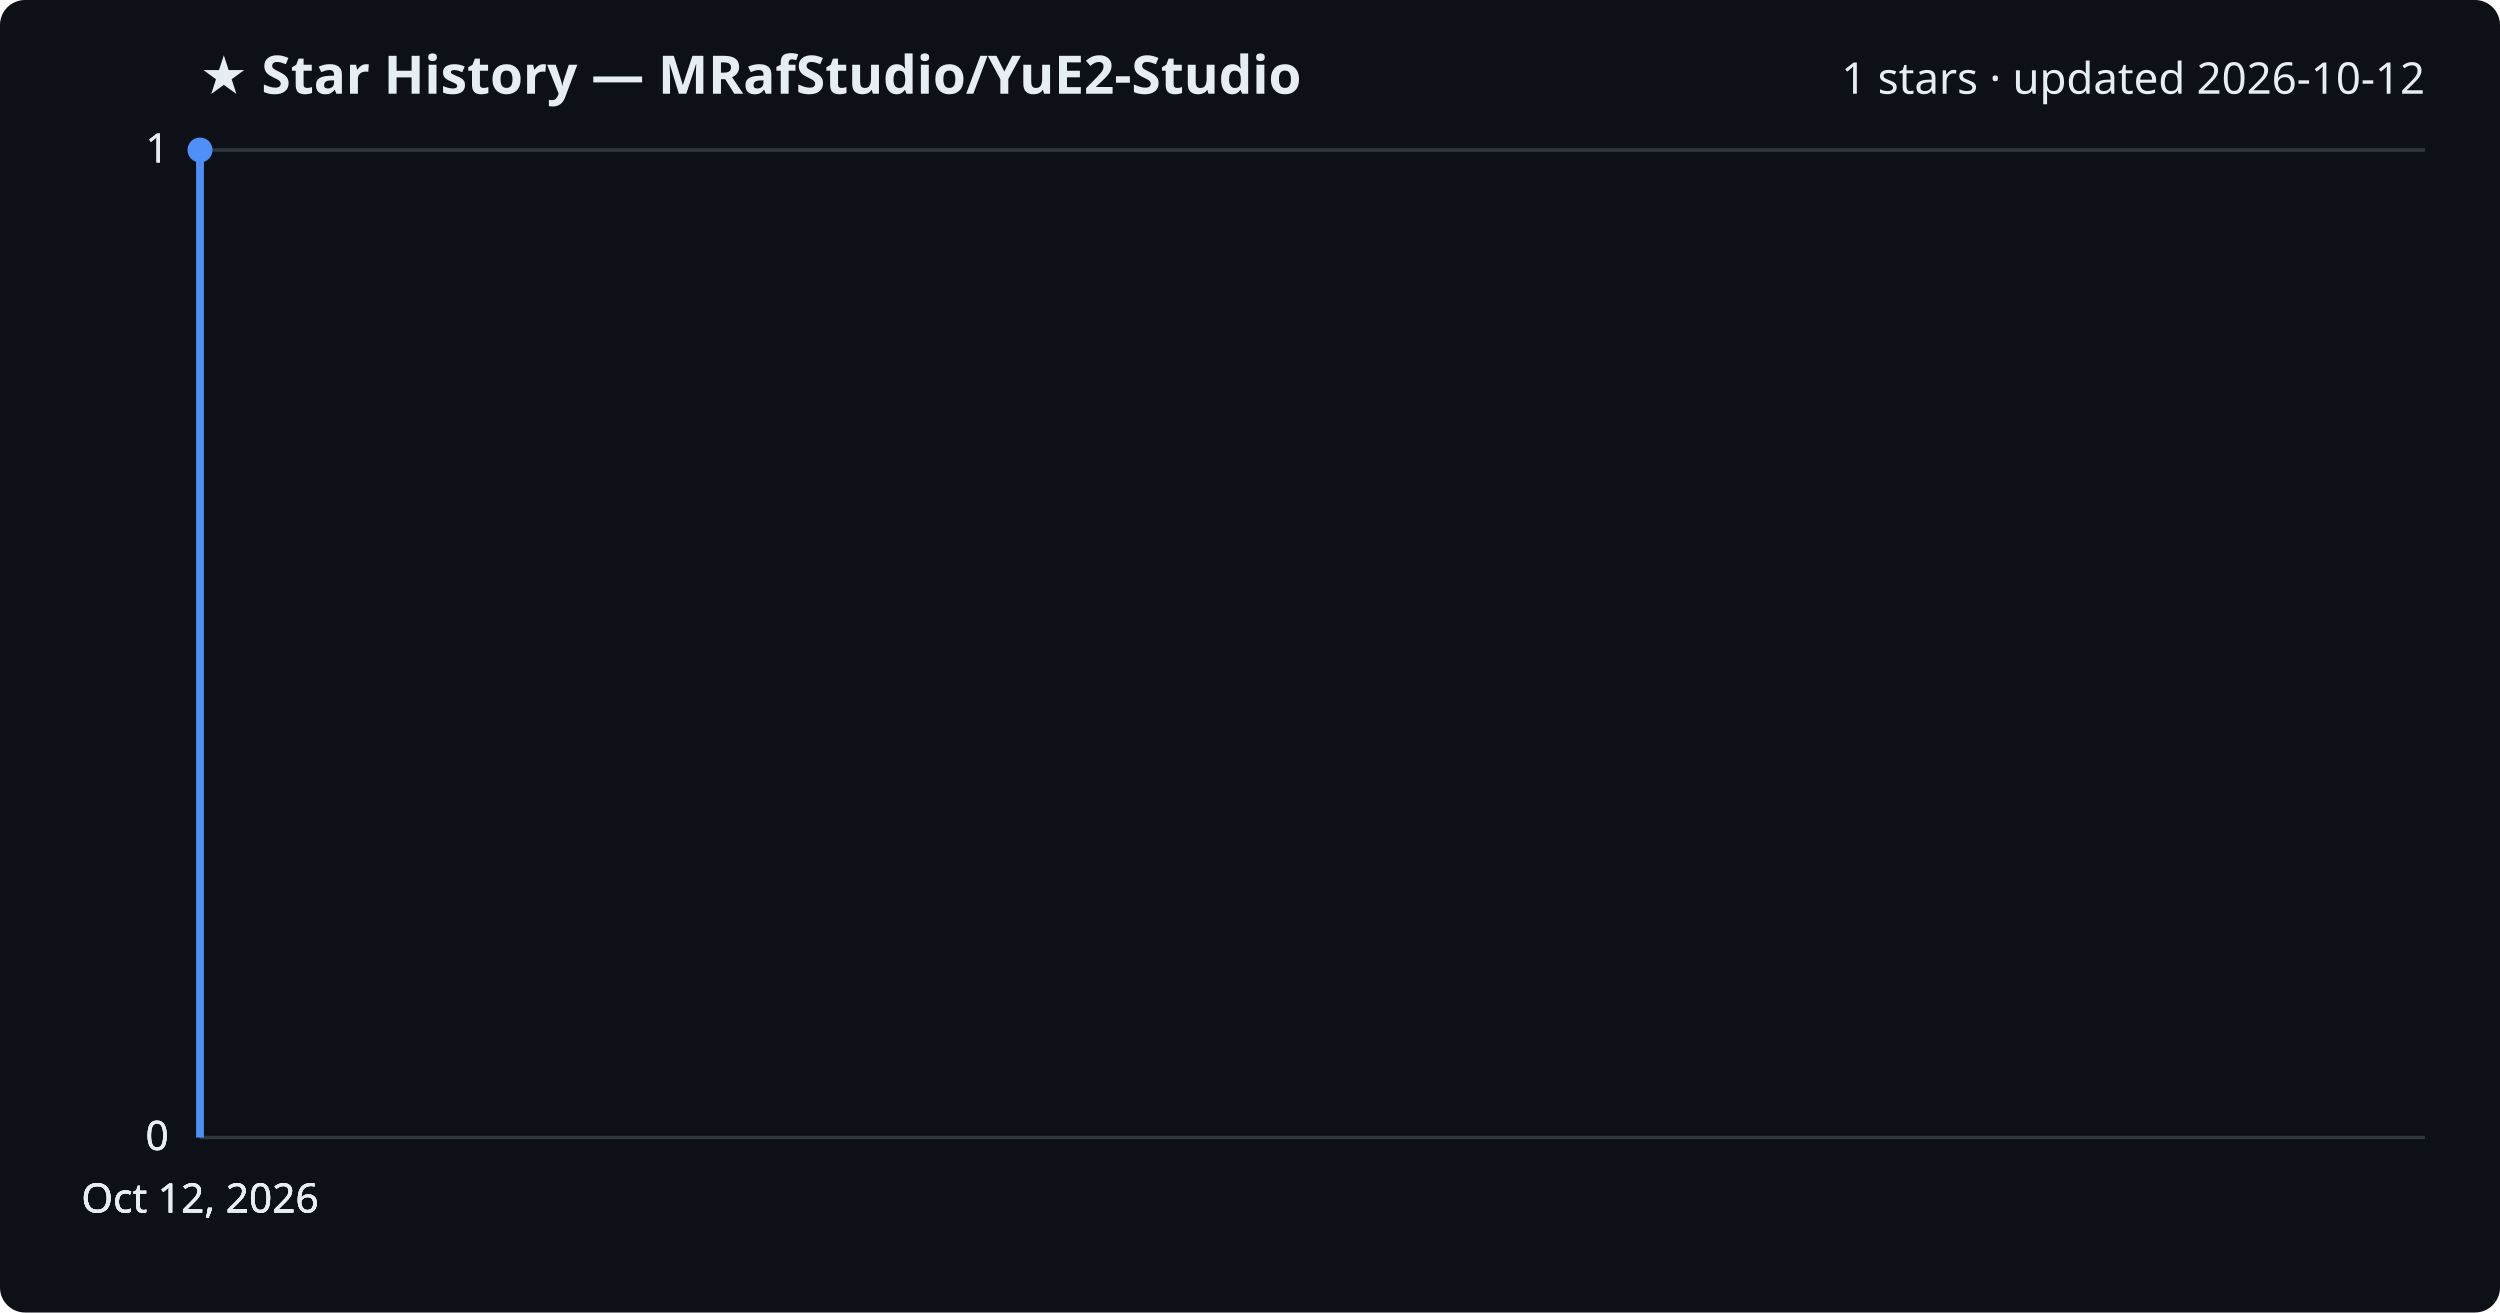
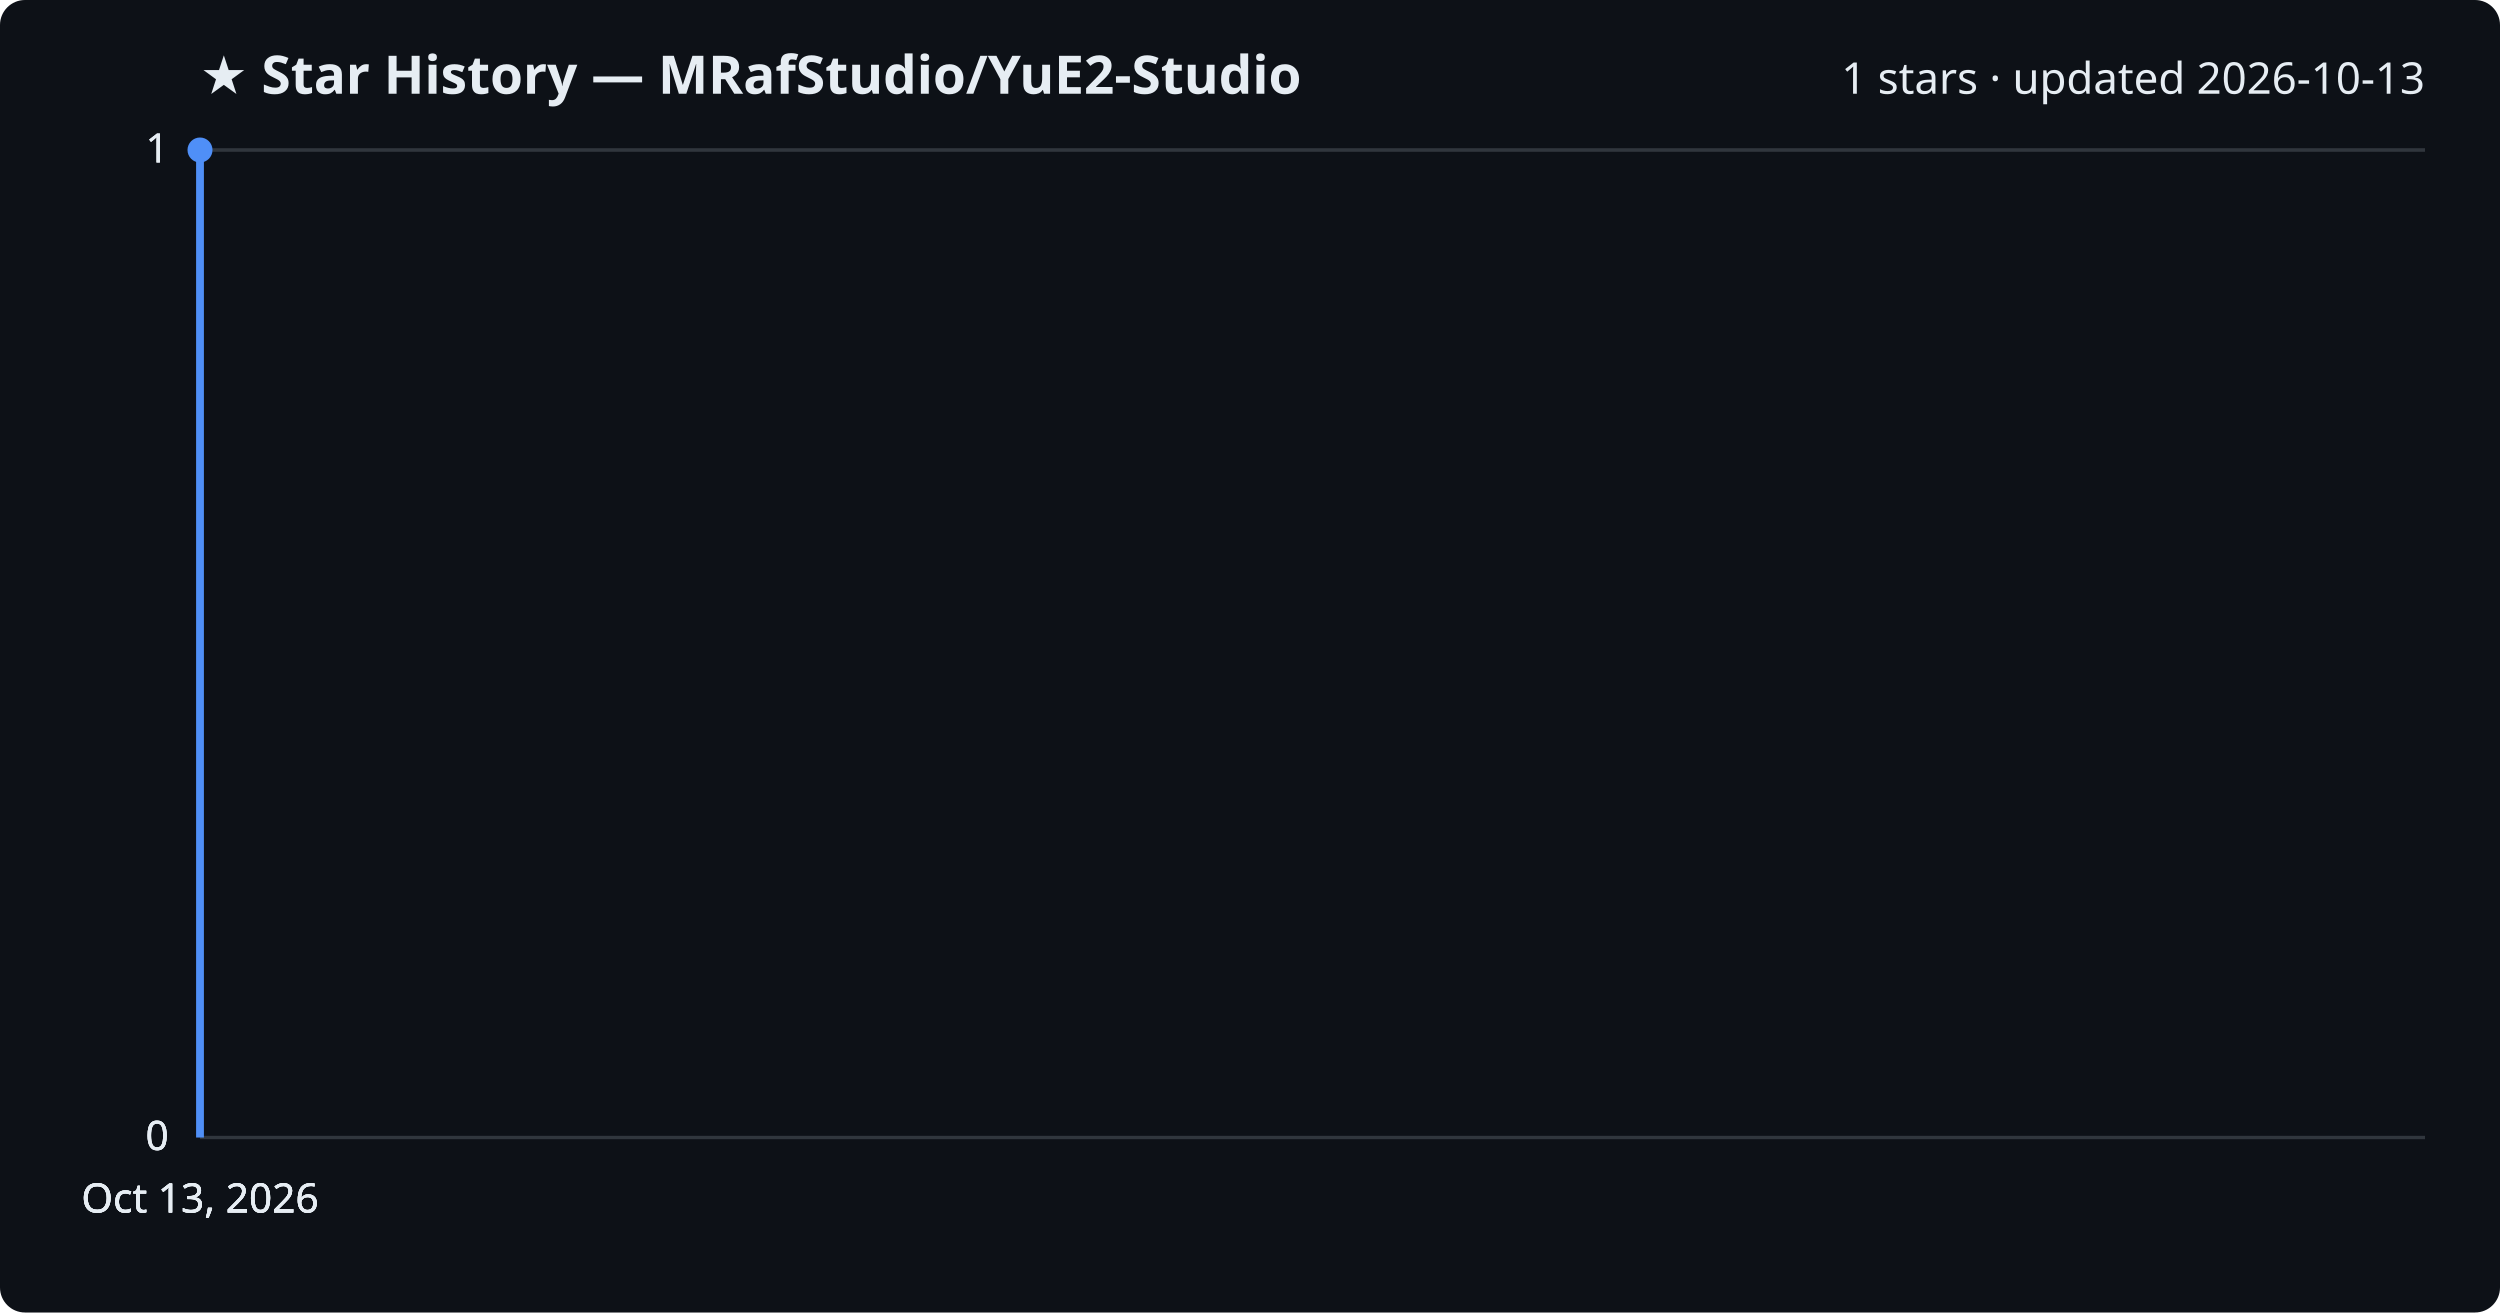
<svg xmlns="http://www.w3.org/2000/svg" viewBox="0 0 800 420" font-family="Segoe UI, sans-serif">
  <rect width="800" height="420" fill="#0d1117" rx="8" />
  <text x="64" y="30" fill="#e6edf3" font-size="17" font-weight="700">★ Star History — MRafStudio/YuE2-Studio</text>
-   <text x="776" y="30" fill="#e6edf3" font-size="14" text-anchor="end">1 stars · updated 2026-10-12</text>
+   <text x="776" y="30" fill="#e6edf3" font-size="14" text-anchor="end">1 stars · updated 2026-10-13</text>
  <line x1="64" y1="364.0" x2="776" y2="364.0" stroke="#30363d" stroke-width="1" />
  <text x="54" y="368.0" fill="#e6edf3" font-size="13" text-anchor="end">0</text>
  <line x1="64" y1="364.0" x2="776" y2="364.0" stroke="#30363d" stroke-width="1" />
  <text x="54" y="368.0" fill="#e6edf3" font-size="13" text-anchor="end">0</text>
  <line x1="64" y1="364.0" x2="776" y2="364.0" stroke="#30363d" stroke-width="1" />
  <text x="54" y="368.0" fill="#e6edf3" font-size="13" text-anchor="end">0</text>
  <line x1="64" y1="48.0" x2="776" y2="48.0" stroke="#30363d" stroke-width="1" />
  <text x="54" y="52.0" fill="#e6edf3" font-size="13" text-anchor="end">1</text>
  <line x1="64" y1="48.0" x2="776" y2="48.0" stroke="#30363d" stroke-width="1" />
  <text x="54" y="52.0" fill="#e6edf3" font-size="13" text-anchor="end">1</text>
  <path d="M64.0,364.0 L64.0,48.0 L64.0,48.0" fill="none" stroke="#4f8ff7" stroke-width="2.5" stroke-linejoin="round" />
  <circle cx="64.0" cy="48.0" r="4" fill="#4f8ff7" />
-   <text x="64.0" y="388" fill="#e6edf3" font-size="13" text-anchor="middle">Oct 12, 2026</text>
-   <text x="64.0" y="388" fill="#e6edf3" font-size="13" text-anchor="middle">Oct 12, 2026</text>
-   <text x="64.0" y="388" fill="#e6edf3" font-size="13" text-anchor="middle">Oct 12, 2026</text>
-   <text x="64.0" y="388" fill="#e6edf3" font-size="13" text-anchor="middle">Oct 12, 2026</text>
+   <text x="64.0" y="388" fill="#e6edf3" font-size="13" text-anchor="middle">Oct 13, 2026</text>
+   <text x="64.0" y="388" fill="#e6edf3" font-size="13" text-anchor="middle">Oct 13, 2026</text>
+   <text x="64.0" y="388" fill="#e6edf3" font-size="13" text-anchor="middle">Oct 13, 2026</text>
+   <text x="64.0" y="388" fill="#e6edf3" font-size="13" text-anchor="middle">Oct 13, 2026</text>
</svg>
